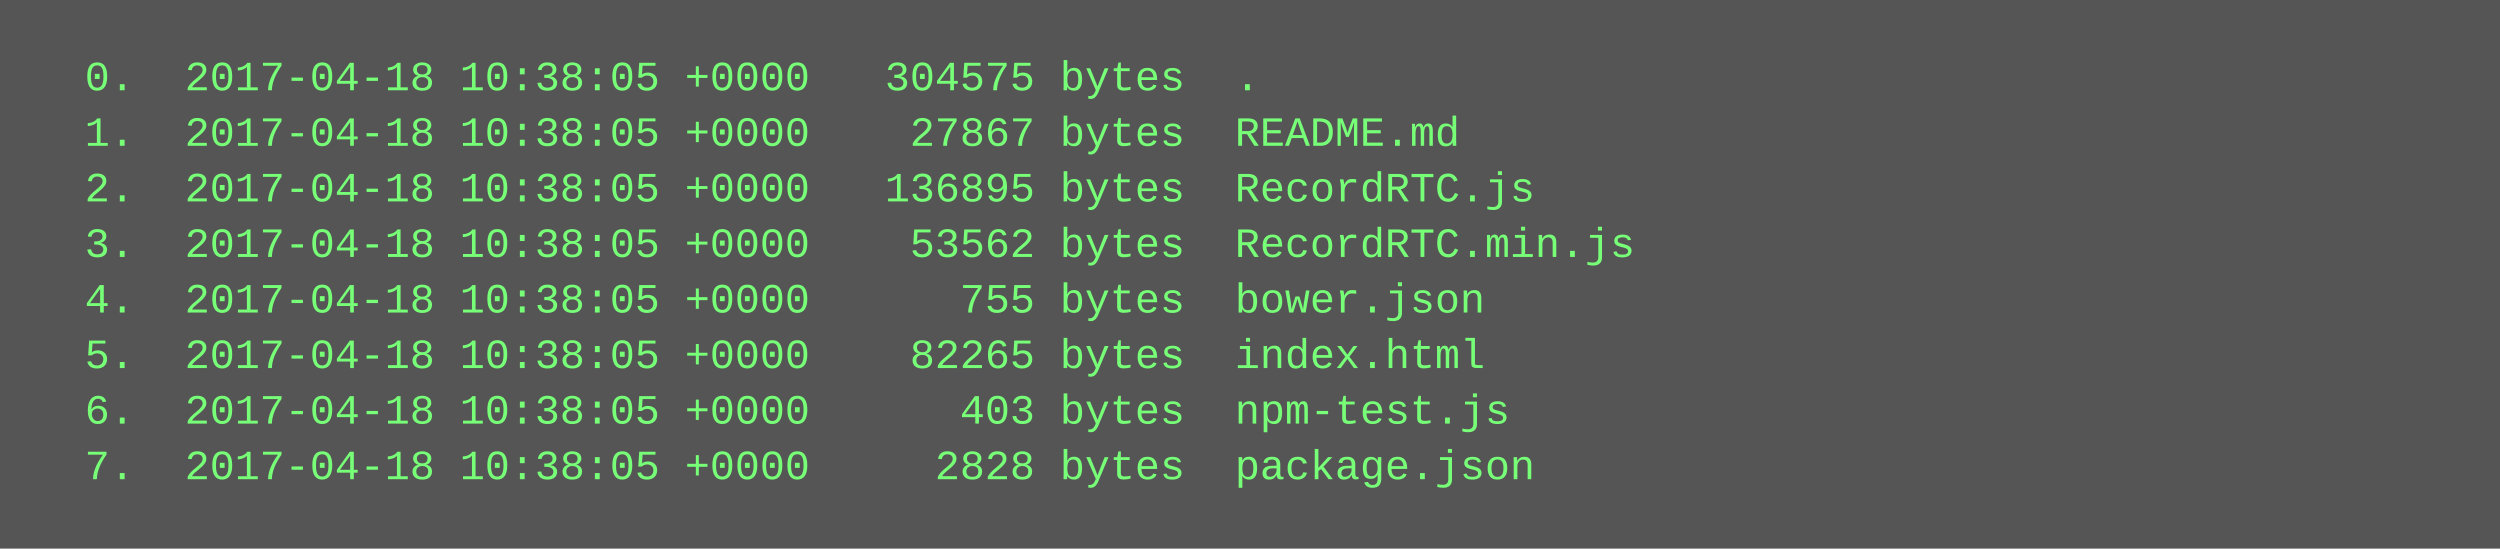
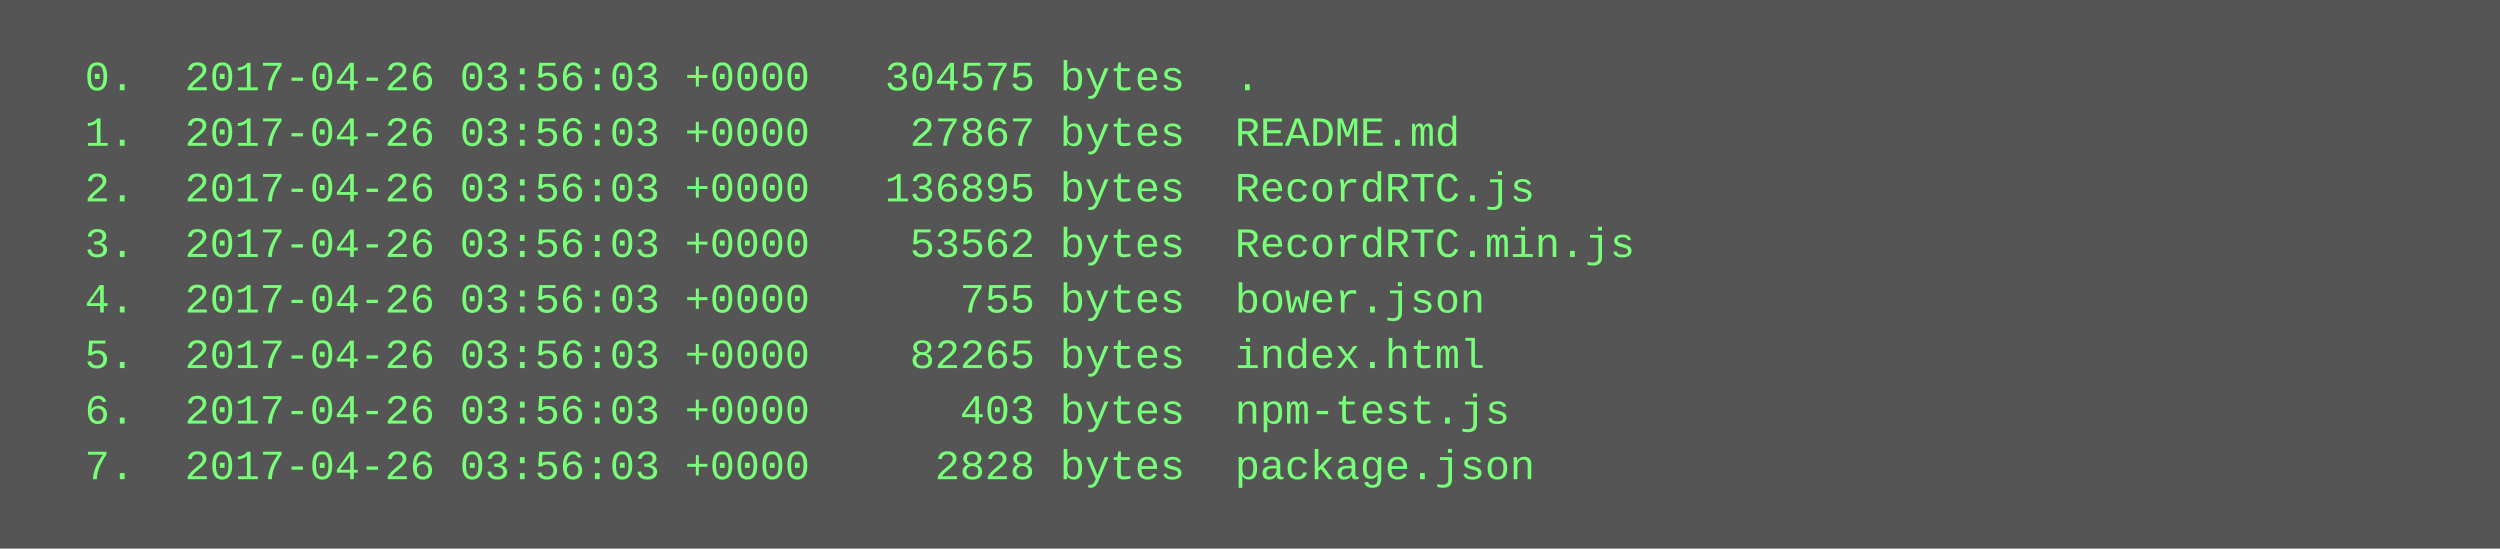
<svg xmlns="http://www.w3.org/2000/svg" height="158" width="720">
  <rect height="158" fill="#555" width="720" />
  <text fill="#7f7" font-family="Courier New" font-size="12" xml:space="preserve">
-     <tspan x="10" y="26">  0.  2017-04-18 10:38:05 +0000   304575 bytes  .</tspan>
-     <tspan x="10" y="42">  1.  2017-04-18 10:38:05 +0000    27867 bytes  README.md</tspan>
-     <tspan x="10" y="58">  2.  2017-04-18 10:38:05 +0000   136895 bytes  RecordRTC.js</tspan>
-     <tspan x="10" y="74">  3.  2017-04-18 10:38:05 +0000    53562 bytes  RecordRTC.min.js</tspan>
-     <tspan x="10" y="90">  4.  2017-04-18 10:38:05 +0000      755 bytes  bower.json</tspan>
-     <tspan x="10" y="106">  5.  2017-04-18 10:38:05 +0000    82265 bytes  index.html</tspan>
-     <tspan x="10" y="122">  6.  2017-04-18 10:38:05 +0000      403 bytes  npm-test.js</tspan>
-     <tspan x="10" y="138">  7.  2017-04-18 10:38:05 +0000     2828 bytes  package.json</tspan>
+     <tspan x="10" y="26">  0.  2017-04-26 03:56:03 +0000   304575 bytes  .</tspan>
+     <tspan x="10" y="42">  1.  2017-04-26 03:56:03 +0000    27867 bytes  README.md</tspan>
+     <tspan x="10" y="58">  2.  2017-04-26 03:56:03 +0000   136895 bytes  RecordRTC.js</tspan>
+     <tspan x="10" y="74">  3.  2017-04-26 03:56:03 +0000    53562 bytes  RecordRTC.min.js</tspan>
+     <tspan x="10" y="90">  4.  2017-04-26 03:56:03 +0000      755 bytes  bower.json</tspan>
+     <tspan x="10" y="106">  5.  2017-04-26 03:56:03 +0000    82265 bytes  index.html</tspan>
+     <tspan x="10" y="122">  6.  2017-04-26 03:56:03 +0000      403 bytes  npm-test.js</tspan>
+     <tspan x="10" y="138">  7.  2017-04-26 03:56:03 +0000     2828 bytes  package.json</tspan>
  </text>
</svg>
